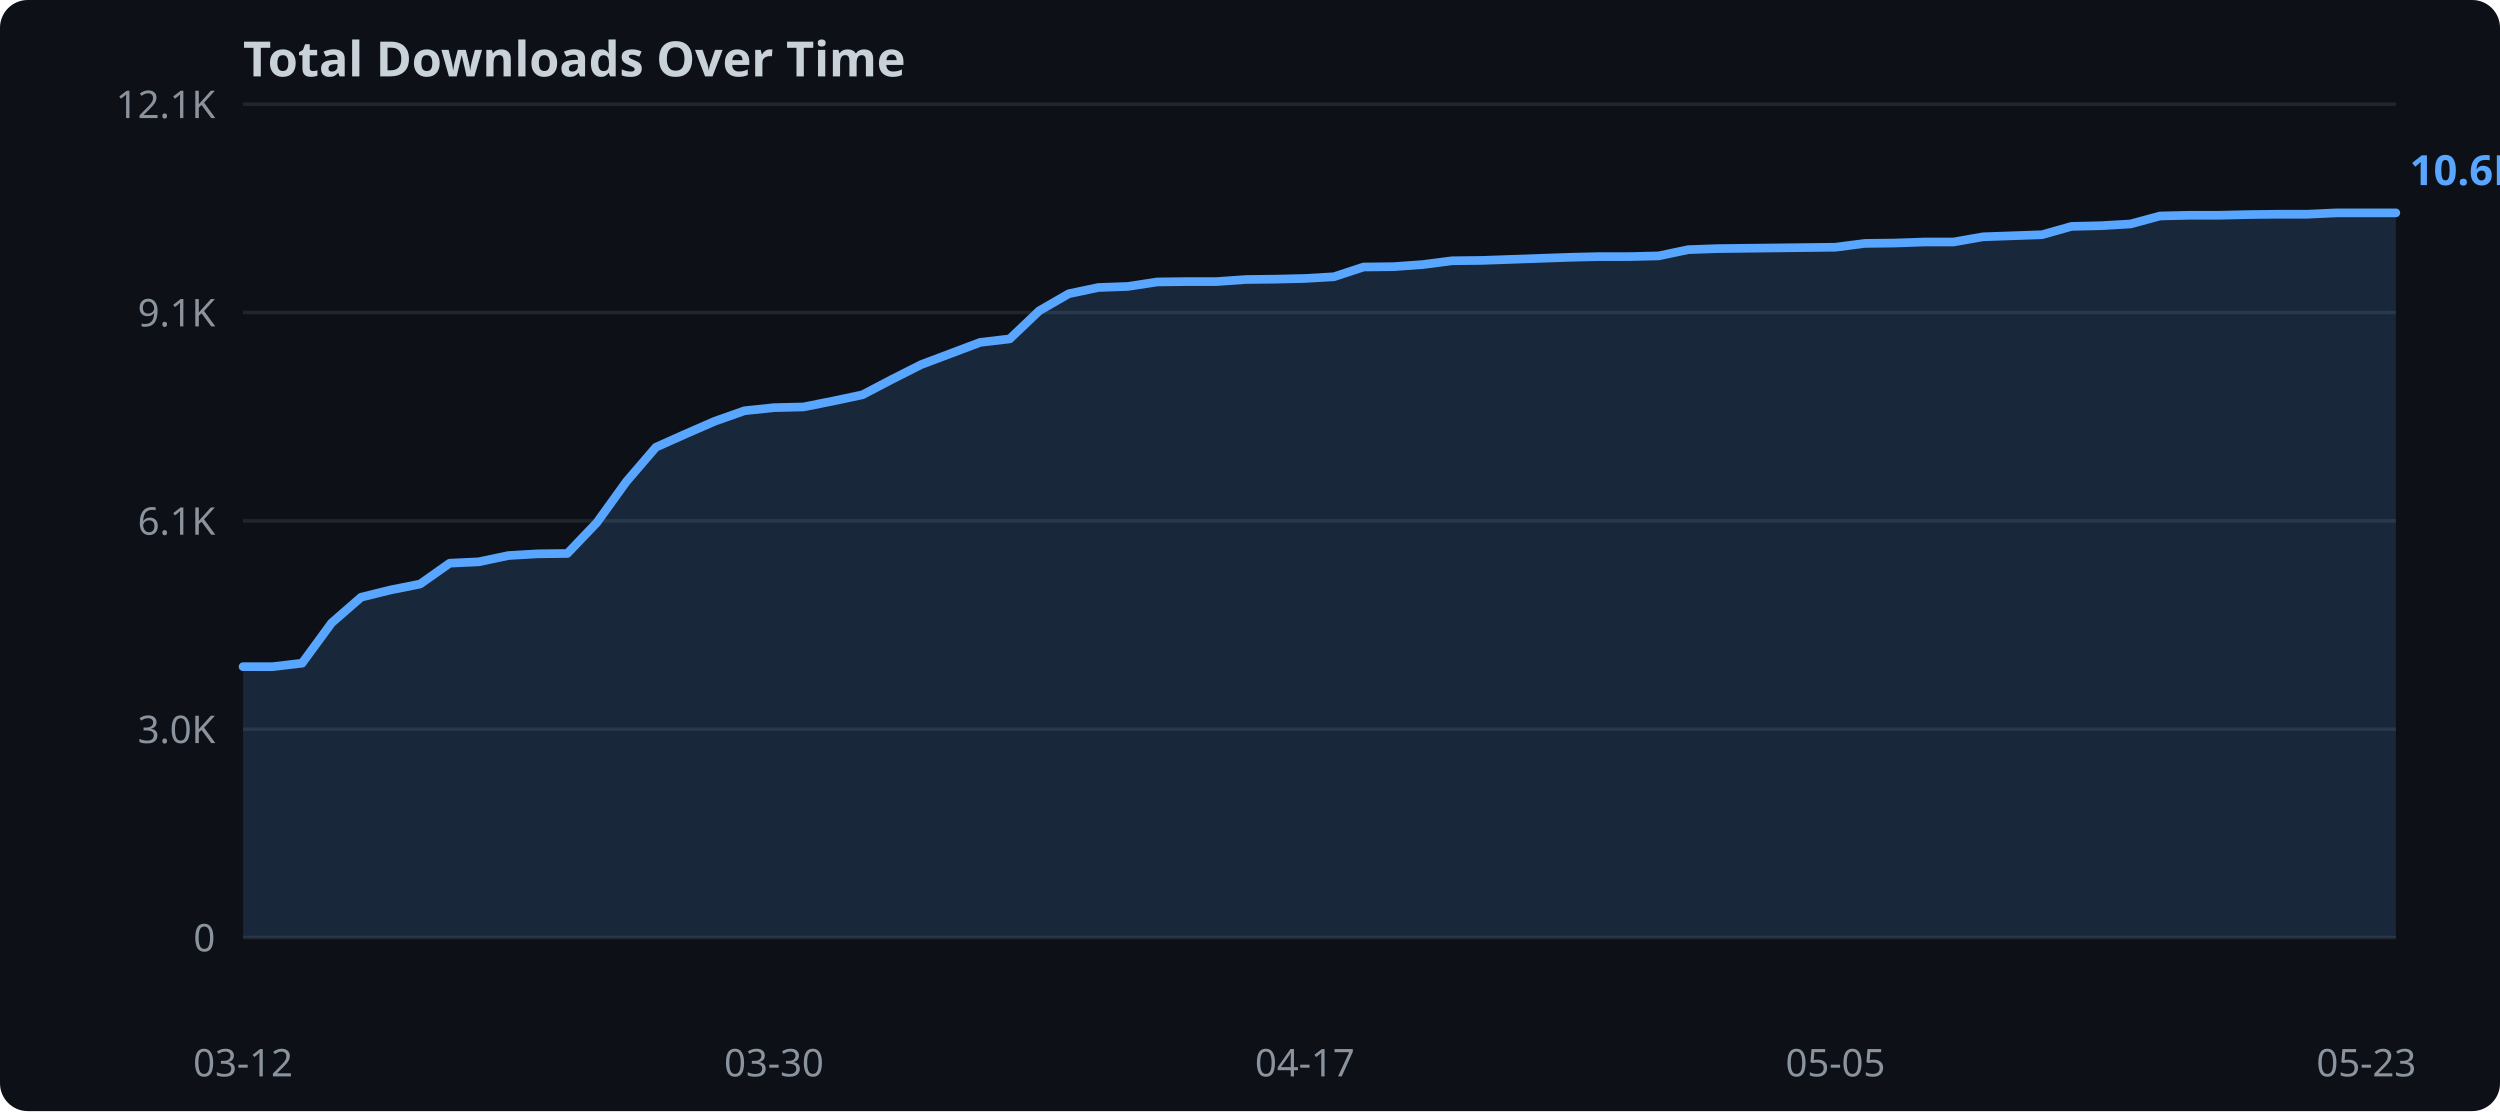
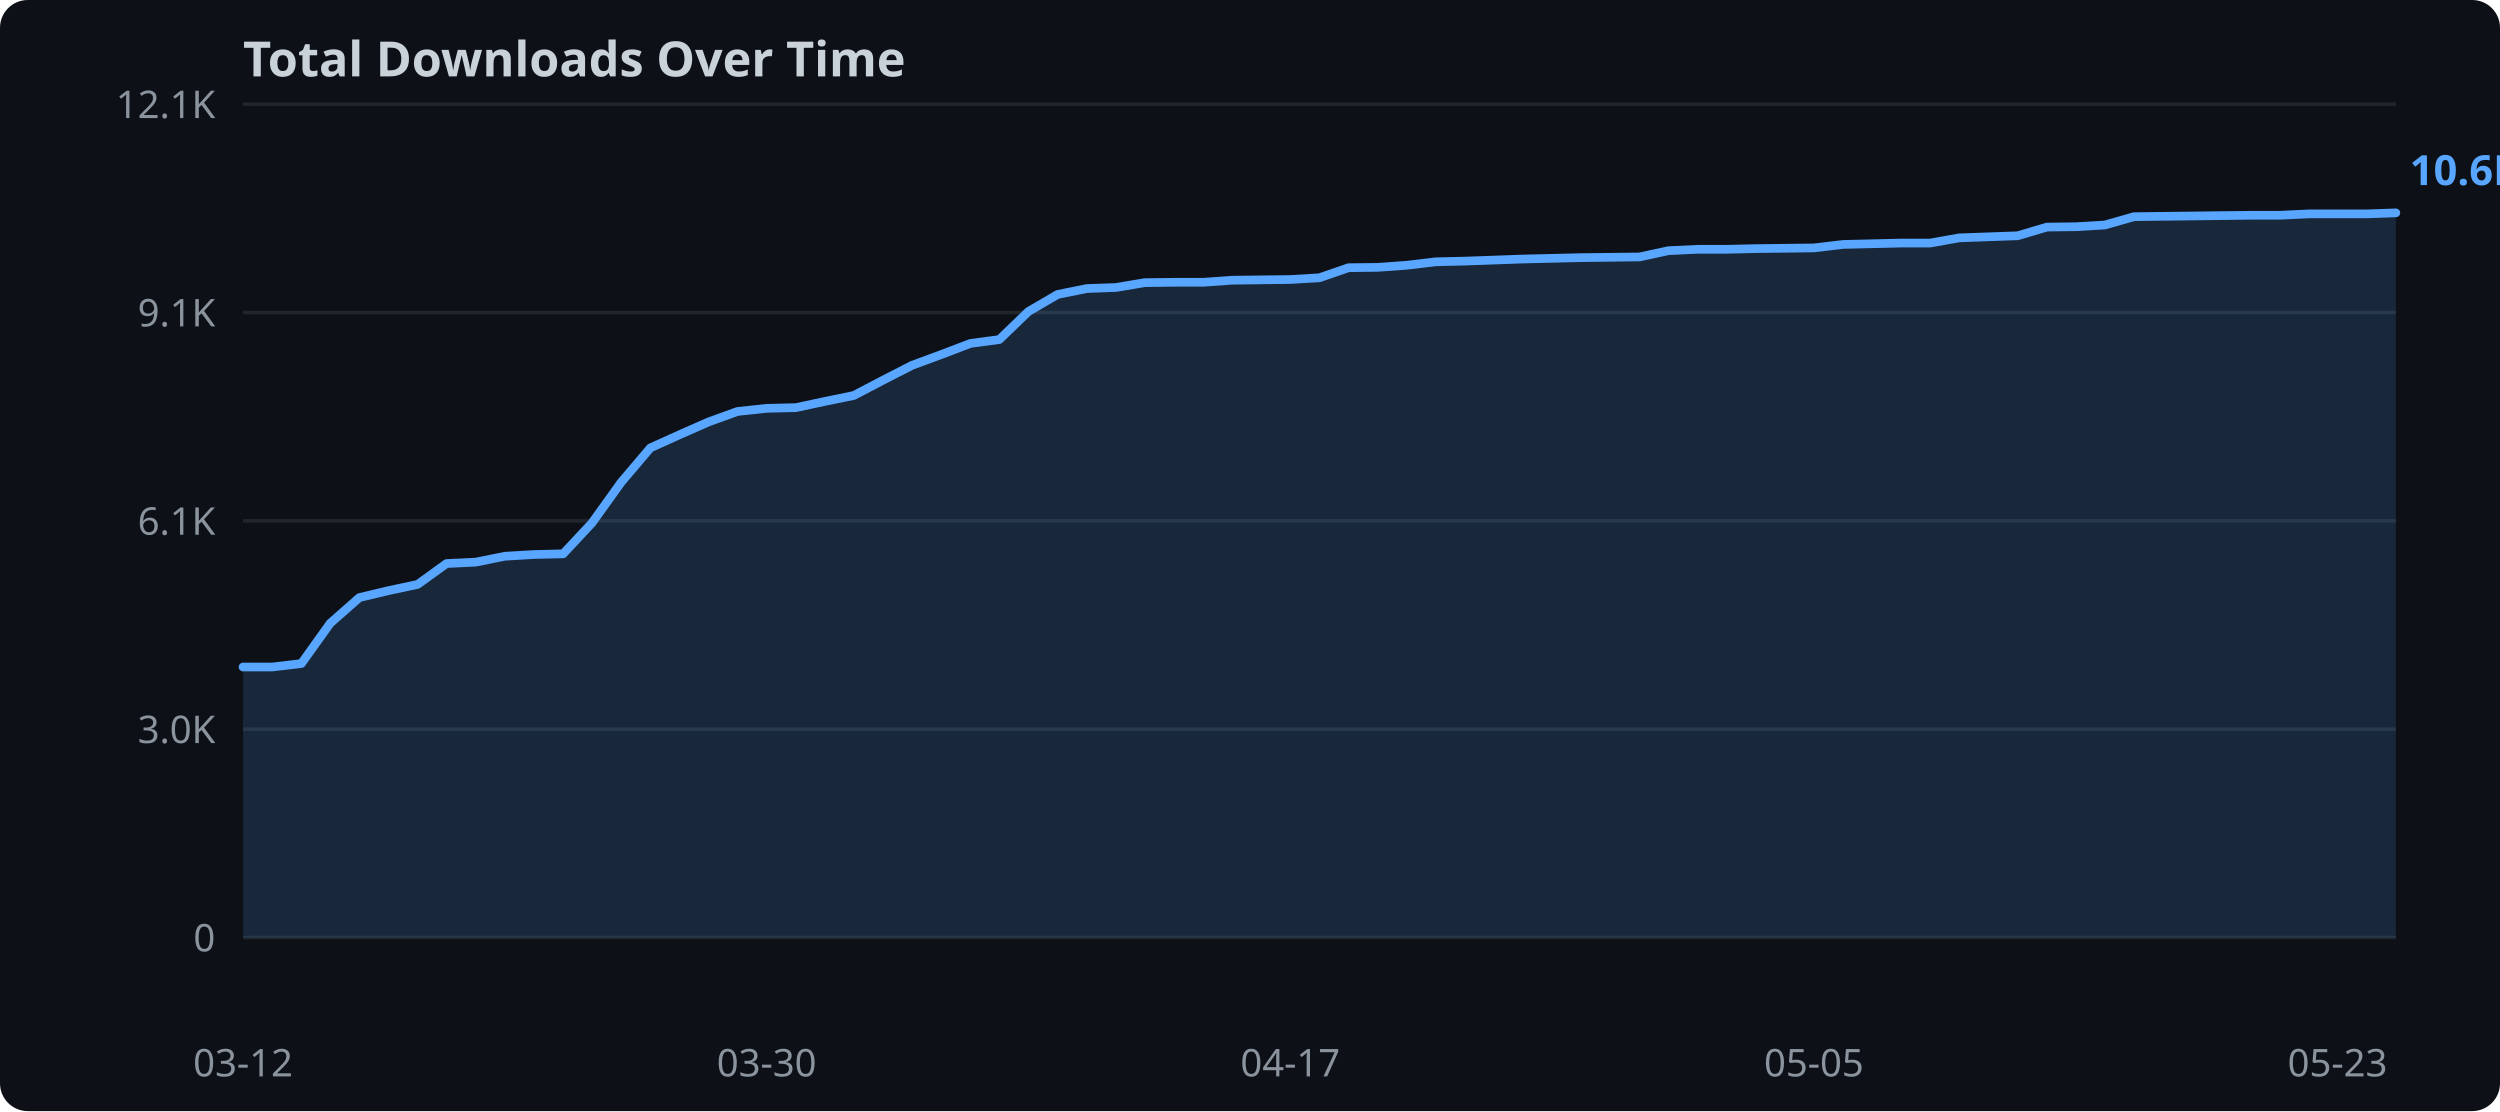
<svg xmlns="http://www.w3.org/2000/svg" width="720" height="320">
  <rect width="720" height="320" fill="#0d1117" rx="8" />
  <text x="70" y="22" fill="#c9d1d9" font-family="sans-serif" font-size="14" font-weight="bold">Total Downloads Over Time</text>
  <line x1="70" y1="270.0" x2="690" y2="270.0" stroke="#21262d" stroke-width="1" />
  <text x="62" y="274.0" text-anchor="end" fill="#8b949e" font-family="sans-serif" font-size="11">0</text>
  <line x1="70" y1="210.0" x2="690" y2="210.0" stroke="#21262d" stroke-width="1" />
  <text x="62" y="214.0" text-anchor="end" fill="#8b949e" font-family="sans-serif" font-size="11">3.0K</text>
  <line x1="70" y1="150.0" x2="690" y2="150.0" stroke="#21262d" stroke-width="1" />
  <text x="62" y="154.0" text-anchor="end" fill="#8b949e" font-family="sans-serif" font-size="11">6.1K</text>
  <line x1="70" y1="90.0" x2="690" y2="90.0" stroke="#21262d" stroke-width="1" />
  <text x="62" y="94.0" text-anchor="end" fill="#8b949e" font-family="sans-serif" font-size="11">9.1K</text>
  <line x1="70" y1="30.0" x2="690" y2="30.0" stroke="#21262d" stroke-width="1" />
  <text x="62" y="34.0" text-anchor="end" fill="#8b949e" font-family="sans-serif" font-size="11">12.1K</text>
-   <polygon points="70.0,192.0 78.5,192.0 87.0,191.0 95.5,179.4 104.0,172.0 112.5,169.9 121.0,168.2 129.5,162.2 137.9,161.8 146.4,160.0 154.9,159.5 163.4,159.4 171.9,150.5 180.4,138.7 188.9,128.8 197.4,125.0 205.9,121.3 214.4,118.3 222.9,117.4 231.4,117.2 239.9,115.5 248.4,113.7 256.8,109.3 265.3,105.0 273.8,101.8 282.3,98.6 290.8,97.6 299.3,89.5 307.8,84.6 316.3,82.8 324.8,82.5 333.3,81.2 341.8,81.1 350.3,81.1 358.8,80.5 367.3,80.4 375.8,80.2 384.2,79.7 392.7,76.9 401.2,76.8 409.7,76.2 418.2,75.1 426.7,75.0 435.2,74.7 443.7,74.4 452.2,74.1 460.7,73.9 469.2,73.9 477.7,73.7 486.2,71.9 494.7,71.6 503.2,71.5 511.6,71.4 520.1,71.3 528.6,71.2 537.1,70.1 545.6,70.0 554.1,69.7 562.6,69.7 571.1,68.2 579.6,67.9 588.1,67.6 596.6,65.2 605.1,65.0 613.6,64.5 622.1,62.2 630.5,62.0 639.0,62.0 647.5,61.8 656.0,61.7 664.5,61.7 673.0,61.3 681.5,61.3 690.0,61.3 690.0,270.0 70.0,270.0" fill="#58a6ff" opacity="0.15" />
-   <polyline points="70.0,192.0 78.5,192.0 87.0,191.0 95.5,179.4 104.0,172.0 112.5,169.9 121.0,168.2 129.5,162.2 137.9,161.8 146.4,160.0 154.9,159.5 163.4,159.4 171.9,150.5 180.4,138.7 188.9,128.8 197.4,125.0 205.9,121.3 214.4,118.3 222.9,117.4 231.4,117.2 239.9,115.5 248.4,113.7 256.8,109.3 265.3,105.0 273.8,101.8 282.3,98.6 290.8,97.6 299.3,89.5 307.8,84.6 316.3,82.8 324.8,82.5 333.3,81.2 341.8,81.1 350.3,81.1 358.8,80.5 367.3,80.4 375.8,80.2 384.2,79.7 392.7,76.9 401.2,76.8 409.7,76.2 418.2,75.1 426.7,75.0 435.2,74.7 443.7,74.4 452.2,74.1 460.7,73.9 469.2,73.9 477.7,73.7 486.2,71.9 494.7,71.6 503.2,71.5 511.6,71.4 520.1,71.3 528.6,71.2 537.1,70.1 545.6,70.0 554.1,69.7 562.6,69.7 571.1,68.2 579.6,67.9 588.1,67.6 596.6,65.2 605.1,65.0 613.6,64.5 622.1,62.2 630.5,62.0 639.0,62.0 647.5,61.8 656.0,61.7 664.5,61.7 673.0,61.3 681.5,61.3 690.0,61.3" fill="none" stroke="#58a6ff" stroke-width="2.5" stroke-linejoin="round" stroke-linecap="round" />
+   <polygon points="70.0,192.1 78.4,192.1 86.8,191.1 95.1,179.5 103.5,172.1 111.9,170.1 120.3,168.3 128.6,162.3 137.0,161.9 145.4,160.2 153.8,159.7 162.2,159.5 170.5,150.6 178.9,138.9 187.3,129.0 195.7,125.2 204.1,121.5 212.4,118.5 220.8,117.6 229.2,117.4 237.6,115.6 245.9,113.9 254.3,109.5 262.7,105.2 271.1,102.1 279.5,98.9 287.8,97.8 296.2,89.7 304.6,84.8 313.0,83.1 321.4,82.8 329.7,81.4 338.1,81.3 346.5,81.3 354.9,80.7 363.2,80.6 371.6,80.5 380.0,80.0 388.4,77.1 396.8,77.0 405.1,76.4 413.5,75.4 421.9,75.2 430.3,74.9 438.6,74.6 447.0,74.4 455.4,74.2 463.8,74.1 472.2,74.0 480.5,72.2 488.9,71.8 497.3,71.8 505.7,71.6 514.1,71.5 522.4,71.4 530.8,70.4 539.2,70.2 547.6,70.0 555.9,70.0 564.3,68.5 572.7,68.2 581.1,67.9 589.5,65.4 597.8,65.3 606.2,64.8 614.6,62.4 623.0,62.3 631.4,62.2 639.7,62.1 648.1,62.0 656.5,62.0 664.9,61.6 673.2,61.6 681.6,61.6 690.0,61.3 690.0,270.0 70.0,270.0" fill="#58a6ff" opacity="0.15" />
+   <polyline points="70.0,192.1 78.4,192.1 86.8,191.1 95.1,179.5 103.5,172.1 111.9,170.1 120.3,168.3 128.6,162.3 137.0,161.9 145.4,160.2 153.8,159.7 162.2,159.5 170.5,150.6 178.9,138.9 187.3,129.0 195.7,125.2 204.1,121.5 212.4,118.5 220.8,117.6 229.2,117.4 237.6,115.6 245.9,113.9 254.3,109.5 262.7,105.2 271.1,102.1 279.5,98.9 287.8,97.8 296.2,89.7 304.6,84.8 313.0,83.1 321.4,82.8 329.7,81.4 338.1,81.3 346.5,81.3 354.9,80.7 363.2,80.6 371.6,80.5 380.0,80.0 388.4,77.1 396.8,77.0 405.1,76.4 413.5,75.4 421.9,75.2 430.3,74.9 438.6,74.6 447.0,74.4 455.4,74.2 463.8,74.1 472.2,74.0 480.5,72.2 488.9,71.8 497.3,71.8 505.7,71.6 514.1,71.5 522.4,71.4 530.8,70.4 539.2,70.2 547.6,70.0 555.9,70.0 564.3,68.5 572.7,68.2 581.1,67.9 589.5,65.4 597.8,65.3 606.2,64.8 614.6,62.4 623.0,62.3 631.4,62.2 639.7,62.1 648.1,62.0 656.5,62.0 664.9,61.6 673.2,61.6 681.6,61.6 690.0,61.3" fill="none" stroke="#58a6ff" stroke-width="2.5" stroke-linejoin="round" stroke-linecap="round" />
  <text x="70.0" y="310" text-anchor="middle" fill="#8b949e" font-family="sans-serif" font-size="11">03-12</text>
-   <text x="222.9" y="310" text-anchor="middle" fill="#8b949e" font-family="sans-serif" font-size="11">03-30</text>
-   <text x="375.8" y="310" text-anchor="middle" fill="#8b949e" font-family="sans-serif" font-size="11">04-17</text>
-   <text x="528.6" y="310" text-anchor="middle" fill="#8b949e" font-family="sans-serif" font-size="11">05-05</text>
-   <text x="681.5" y="310" text-anchor="middle" fill="#8b949e" font-family="sans-serif" font-size="11">05-23</text>
+   <text x="220.8" y="310" text-anchor="middle" fill="#8b949e" font-family="sans-serif" font-size="11">03-30</text>
+   <text x="371.6" y="310" text-anchor="middle" fill="#8b949e" font-family="sans-serif" font-size="11">04-17</text>
+   <text x="522.4" y="310" text-anchor="middle" fill="#8b949e" font-family="sans-serif" font-size="11">05-05</text>
+   <text x="673.2" y="310" text-anchor="middle" fill="#8b949e" font-family="sans-serif" font-size="11">05-23</text>
  <text x="694.0" y="53.3" fill="#58a6ff" font-family="sans-serif" font-size="12" font-weight="bold">10.6K</text>
</svg>
